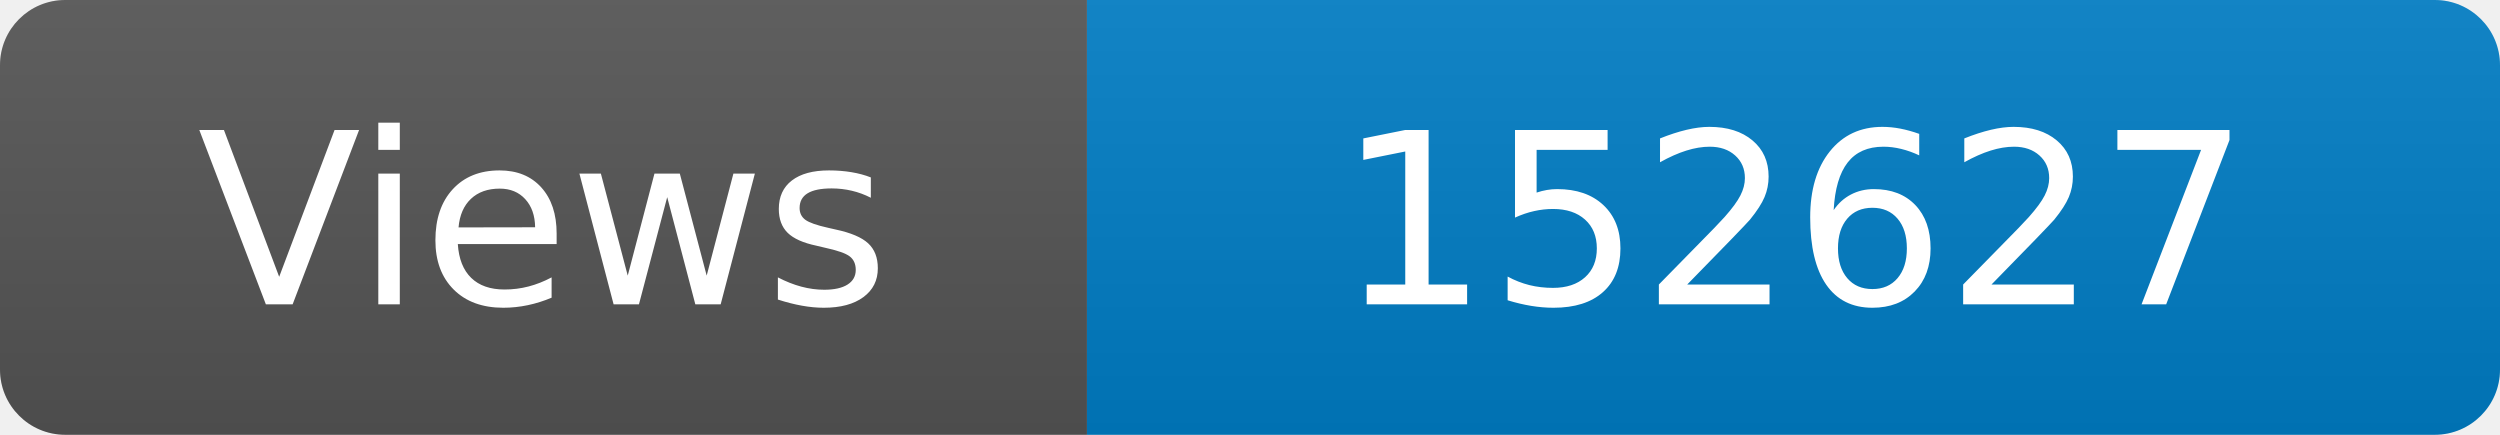
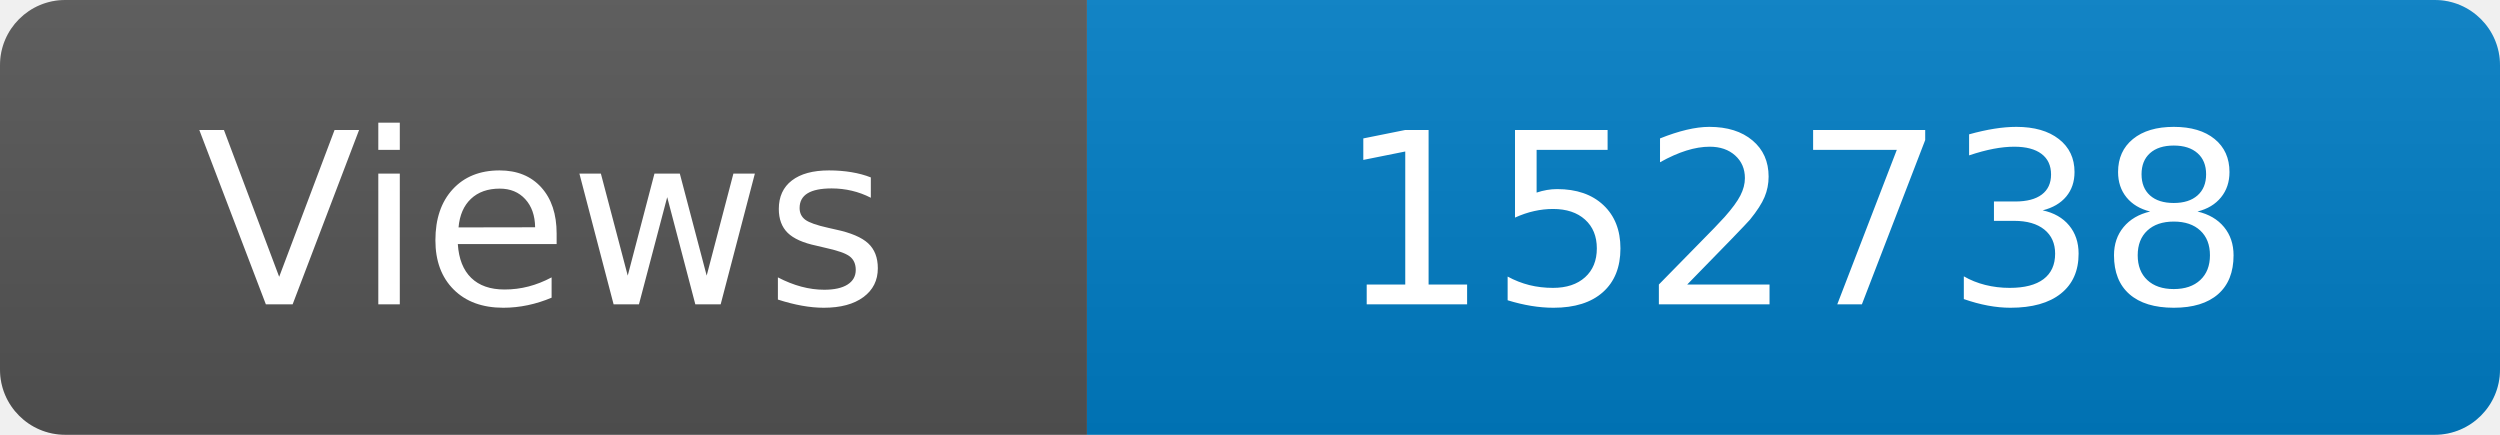
<svg xmlns="http://www.w3.org/2000/svg" width="115" height="20" role="img" aria-label="Maintained?: yes">
  <linearGradient id="s" x2="0" y2="100%">
    <stop offset="0" stop-color="#bbb" stop-opacity=".1" />
    <stop offset="1" stop-opacity=".1" />
  </linearGradient>
  <clipPath id="r">
    <rect width="115" height="20" rx="3" fill="#fff" />
  </clipPath>
  <g clip-path="url(#r)">
    <rect width="50" height="20" fill="#555" />
    <rect x="50" width="160" height="20" fill="#007ec6" />
    <rect width="115" height="20" fill="url(#s)" />
  </g>
  <g fill="#fff" text-anchor="middle" font-family="Verdana,Geneva,DejaVu Sans,sans-serif" font-size="110">
    <text x="250" y="140" transform="scale(.1)" fill="#fff">Views</text>
-     <text x="825" y="140" transform="scale(.1)" fill="#fff">152627</text>
+     <text x="825" y="140" transform="scale(.1)" fill="#fff">152738</text>
  </g>
</svg>
